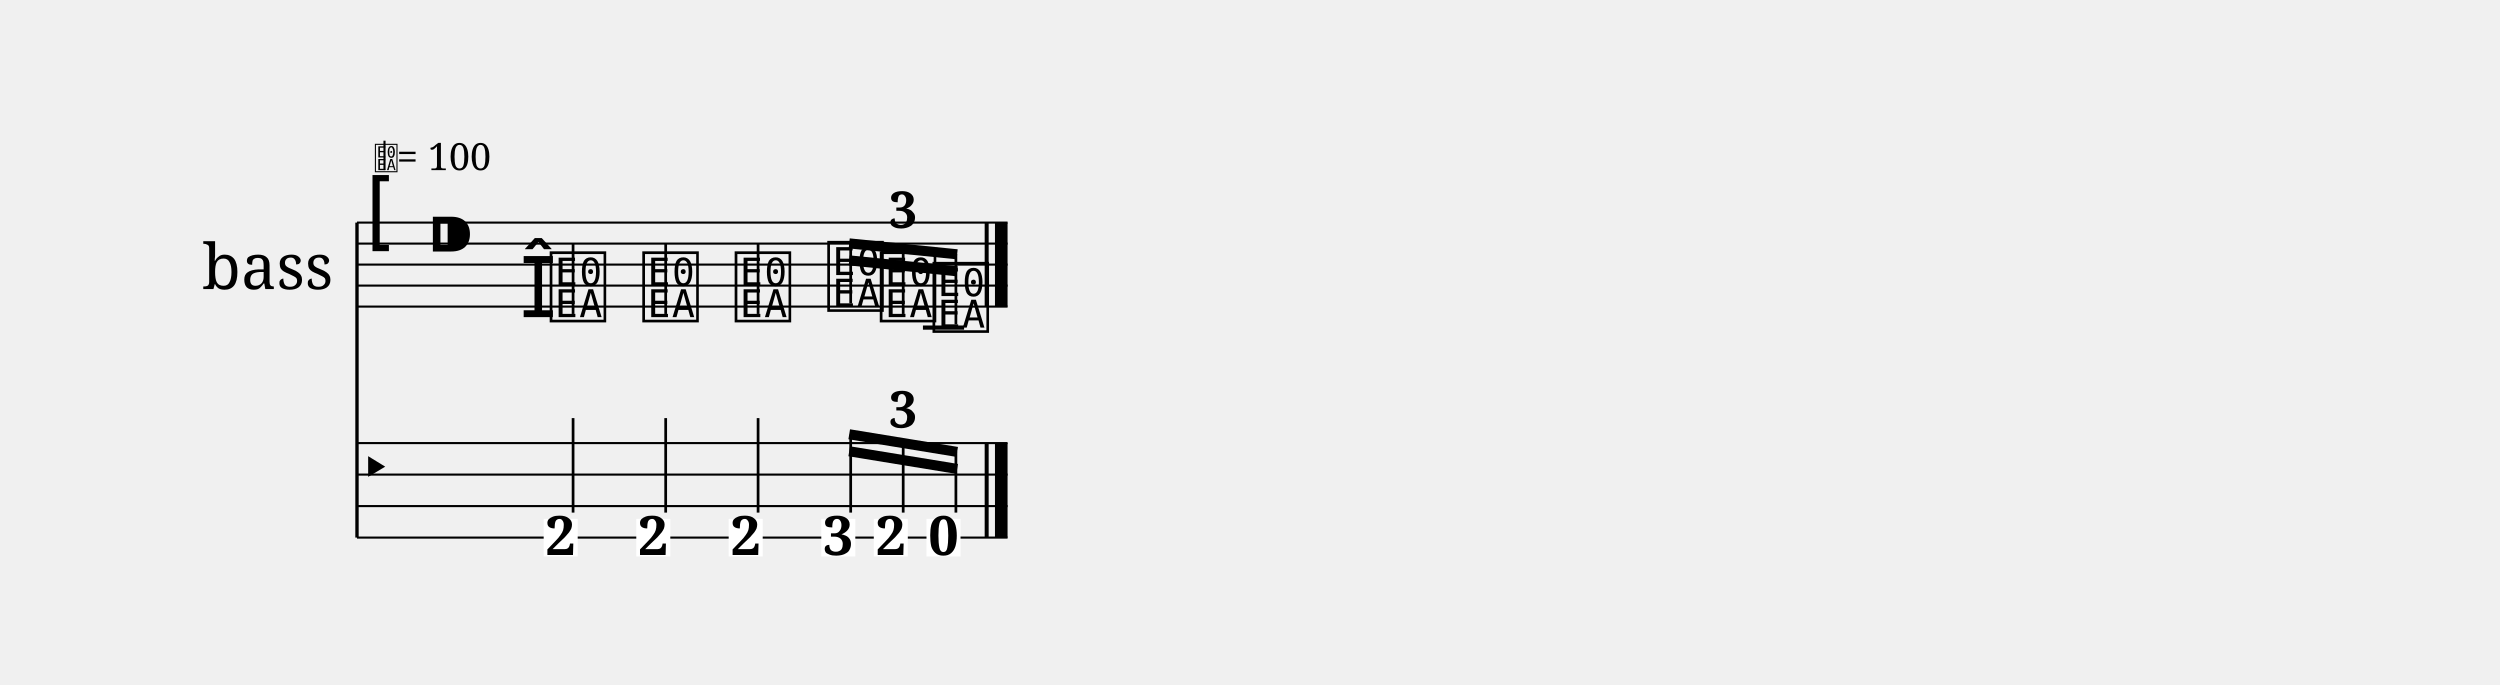
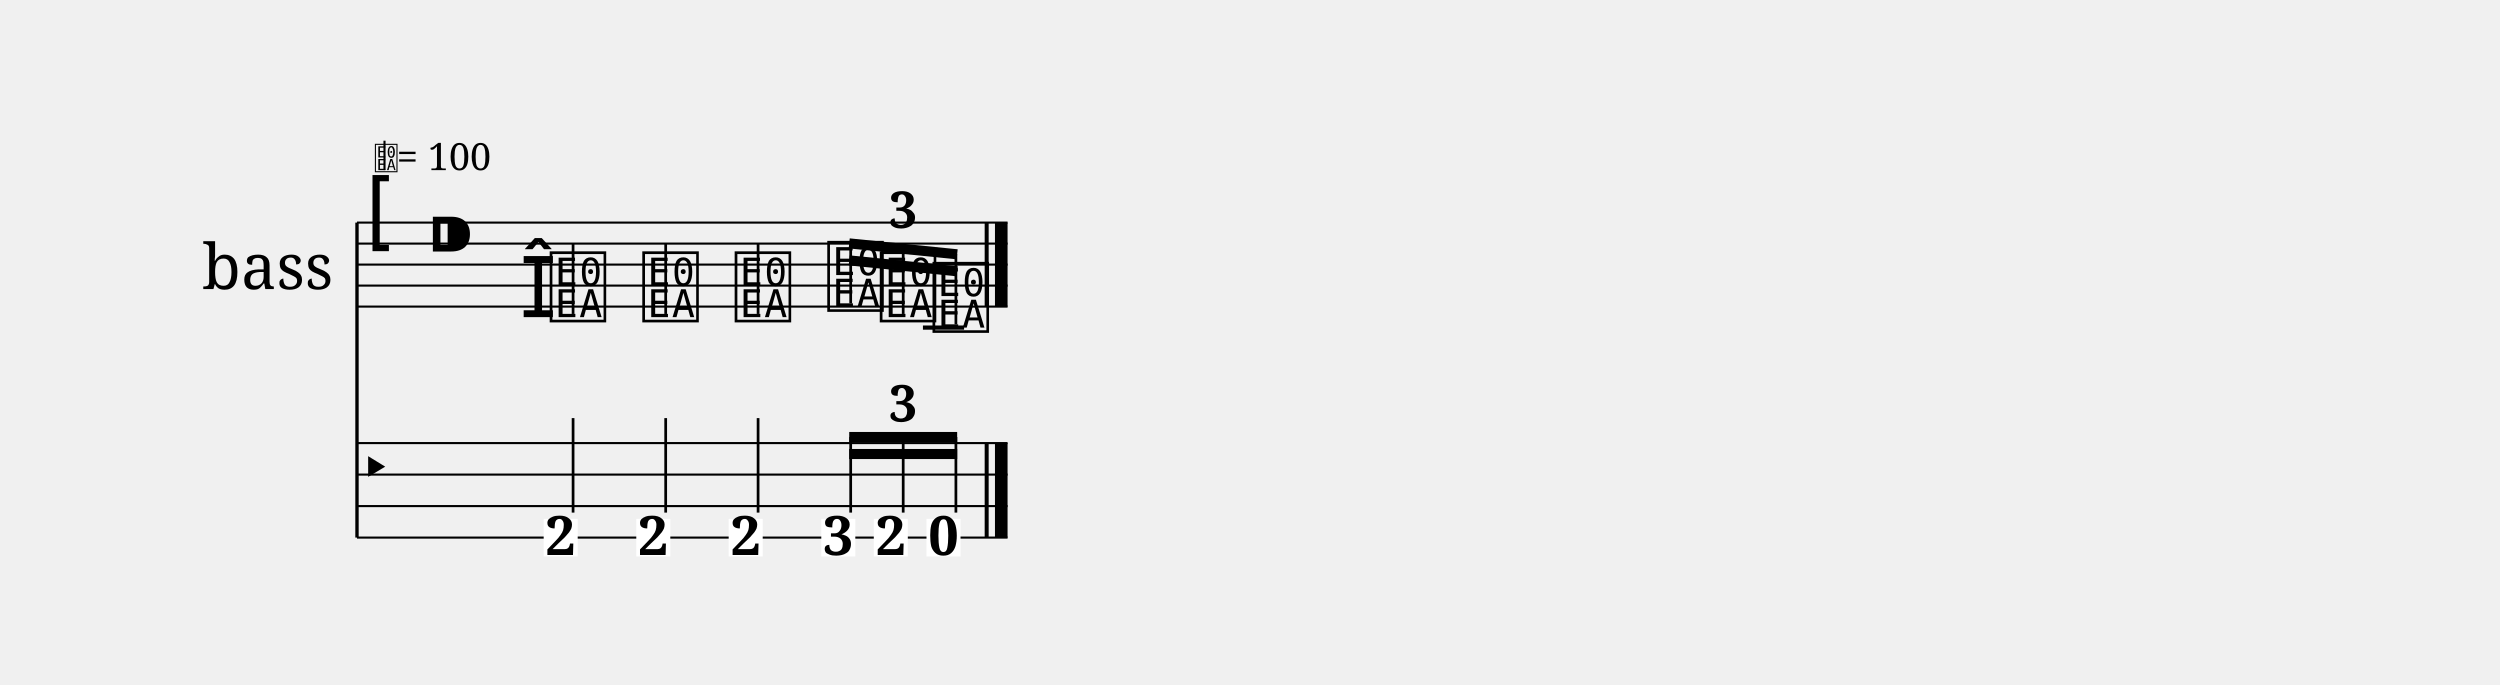
<svg xmlns="http://www.w3.org/2000/svg" width="1190.5" height="326.0" viewBox="0 0 119.05 32.60">
  <style>
  @font-face { font-family: 'Emmentaler'; src: local('Emmentaler'); }
  .music { font-family: 'Emmentaler', serif; }
</style>
  <g transform="translate(8.50,0.00) scale(1,1)">
    <text x="4.25" y="12.60" font-size="3.00" font-family="serif" text-anchor="middle" dominant-baseline="central">bass</text>
    <line x1="8.50" y1="10.60" x2="8.50" y2="25.60" stroke="#000000" stroke-width="0.160" />
    <line x1="8.50" y1="10.60" x2="39.48" y2="10.60" stroke="#000000" stroke-width="0.100" />
    <line x1="8.50" y1="11.60" x2="39.48" y2="11.60" stroke="#000000" stroke-width="0.100" />
    <line x1="8.50" y1="12.60" x2="39.48" y2="12.60" stroke="#000000" stroke-width="0.100" />
    <line x1="8.50" y1="13.60" x2="39.48" y2="13.60" stroke="#000000" stroke-width="0.100" />
    <line x1="8.50" y1="14.60" x2="39.48" y2="14.60" stroke="#000000" stroke-width="0.100" />
    <text class="music" x="8.80" y="11.60" font-size="4.00"></text>
    <text class="music" x="11.80" y="12.60" font-size="4.00" data-pos="20"></text>
    <line x1="35.45" y1="15.60" x2="37.41" y2="15.60" stroke="#000000" stroke-width="0.200" />
    <text class="music" x="16.25" y="15.10" font-size="4.00" data-pos="87"></text>
    <text class="music" x="17.55" y="15.10" font-size="4.00" data-pos="87"></text>
    <line x1="18.79" y1="14.95" x2="18.79" y2="11.60" stroke="#000000" stroke-width="0.130" />
    <text class="music" x="21.96" y="15.10" font-size="4.00" data-pos="92"></text>
    <line x1="23.20" y1="14.95" x2="23.20" y2="11.60" stroke="#000000" stroke-width="0.130" />
    <text class="music" x="26.36" y="15.10" font-size="4.00" data-pos="96"></text>
    <line x1="27.60" y1="14.95" x2="27.60" y2="11.60" stroke="#000000" stroke-width="0.130" />
    <text class="music" x="30.77" y="14.60" font-size="4.00" data-pos="113"></text>
    <text class="music" x="33.27" y="15.10" font-size="4.00" data-pos="119"></text>
    <text class="music" x="35.78" y="15.60" font-size="4.00" data-pos="123"></text>
    <rect x="38.39" y="10.60" width="0.19" height="4.00" fill="#000000" />
    <rect x="38.88" y="10.60" width="0.60" height="4.00" fill="#000000" />
    <line x1="8.50" y1="21.10" x2="39.48" y2="21.10" stroke="#000000" stroke-width="0.100" />
    <line x1="8.50" y1="22.60" x2="39.48" y2="22.60" stroke="#000000" stroke-width="0.100" />
    <line x1="8.50" y1="24.10" x2="39.48" y2="24.10" stroke="#000000" stroke-width="0.100" />
    <line x1="8.50" y1="25.60" x2="39.48" y2="25.60" stroke="#000000" stroke-width="0.100" />
    <text class="music" x="8.50" y="23.35" font-size="3.11"></text>
    <rect x="38.39" y="21.10" width="0.19" height="4.50" fill="#000000" />
    <rect x="38.88" y="21.10" width="0.60" height="4.50" fill="#000000" />
    <rect x="17.39" y="24.71" width="1.62" height="1.79" fill="#FFFFFF" data-pos="87" />
    <text x="18.20" y="26.43" font-size="2.60" font-family="serif" font-weight="bold" text-anchor="middle" fill="#000000" data-pos="87">2</text>
    <line x1="18.79" y1="24.41" x2="18.79" y2="19.91" stroke="#000000" stroke-width="0.130" />
    <rect x="21.80" y="24.71" width="1.62" height="1.79" fill="#FFFFFF" data-pos="92" />
    <text x="22.61" y="26.43" font-size="2.60" font-family="serif" font-weight="bold" text-anchor="middle" fill="#000000" data-pos="92">2</text>
    <line x1="23.20" y1="24.41" x2="23.20" y2="19.91" stroke="#000000" stroke-width="0.130" />
    <rect x="26.20" y="24.71" width="1.62" height="1.79" fill="#FFFFFF" data-pos="96" />
    <text x="27.02" y="26.43" font-size="2.60" font-family="serif" font-weight="bold" text-anchor="middle" fill="#000000" data-pos="96">2</text>
    <line x1="27.60" y1="24.41" x2="27.60" y2="19.91" stroke="#000000" stroke-width="0.130" />
    <rect x="30.61" y="24.71" width="1.62" height="1.79" fill="#FFFFFF" data-pos="113" />
    <text x="31.42" y="26.43" font-size="2.60" font-family="serif" font-weight="bold" text-anchor="middle" fill="#000000" data-pos="113">3</text>
    <rect x="33.11" y="24.71" width="1.62" height="1.79" fill="#FFFFFF" data-pos="119" />
    <text x="33.93" y="26.43" font-size="2.60" font-family="serif" font-weight="bold" text-anchor="middle" fill="#000000" data-pos="119">2</text>
    <rect x="35.62" y="24.71" width="1.62" height="1.79" fill="#FFFFFF" data-pos="123" />
    <text x="36.43" y="26.43" font-size="2.60" font-family="serif" font-weight="bold" text-anchor="middle" fill="#000000" data-pos="123">0</text>
    <line x1="31.94" y1="11.59" x2="37.08" y2="12.11" stroke="#000000" stroke-width="0.480" />
    <line x1="31.94" y1="12.40" x2="34.51" y2="12.66" stroke="#000000" stroke-width="0.480" />
    <line x1="34.51" y1="12.66" x2="37.08" y2="12.92" stroke="#000000" stroke-width="0.480" />
    <line x1="32.01" y1="14.45" x2="32.01" y2="11.60" stroke="#000000" stroke-width="0.130" />
    <line x1="34.51" y1="14.95" x2="34.51" y2="11.85" stroke="#000000" stroke-width="0.130" />
    <line x1="37.02" y1="15.45" x2="37.02" y2="12.10" stroke="#000000" stroke-width="0.130" />
-     <line x1="31.94" y1="20.68" x2="37.08" y2="21.52" stroke="#000000" stroke-width="0.480" />
-     <line x1="31.94" y1="21.49" x2="34.51" y2="21.91" stroke="#000000" stroke-width="0.480" />
-     <line x1="34.51" y1="21.91" x2="37.08" y2="22.33" stroke="#000000" stroke-width="0.480" />
-     <line x1="32.01" y1="24.41" x2="32.01" y2="20.70" stroke="#000000" stroke-width="0.130" />
-     <line x1="34.51" y1="24.41" x2="34.51" y2="21.10" stroke="#000000" stroke-width="0.130" />
-     <line x1="37.02" y1="24.41" x2="37.02" y2="21.50" stroke="#000000" stroke-width="0.130" />
+     <line x1="31.94" y1="20.81" x2="37.08" y2="20.81" stroke="#000000" stroke-width="0.480" />
+     <line x1="31.94" y1="21.62" x2="34.51" y2="21.62" stroke="#000000" stroke-width="0.480" />
+     <line x1="34.51" y1="21.62" x2="37.08" y2="21.62" stroke="#000000" stroke-width="0.480" />
+     <line x1="32.01" y1="24.41" x2="32.01" y2="20.81" stroke="#000000" stroke-width="0.130" />
+     <line x1="34.51" y1="24.41" x2="34.51" y2="20.81" stroke="#000000" stroke-width="0.130" />
+     <line x1="37.02" y1="24.41" x2="37.02" y2="20.81" stroke="#000000" stroke-width="0.130" />
    <text x="34.51" y="10.85" font-size="2.40" font-family="serif" font-weight="bold" text-anchor="middle" fill="#000000" data-pos="100">3</text>
-     <text x="34.51" y="20.36" font-size="2.40" font-family="serif" font-weight="bold" text-anchor="middle" fill="#000000" data-pos="100">3</text>
+     <text x="34.51" y="20.07" font-size="2.40" font-family="serif" font-weight="bold" text-anchor="middle" fill="#000000" data-pos="100">3</text>
    <text class="music" x="9.30" y="8.10" font-size="1.60" data-pos="0"></text>
    <line x1="9.81" y1="8.10" x2="9.81" y2="6.70" stroke="#000000" stroke-width="0.100" data-pos="0" />
    <text x="10.40" y="8.10" font-size="1.80" font-family="serif" fill="#000000" data-pos="0">= 100</text>
  </g>
</svg>
